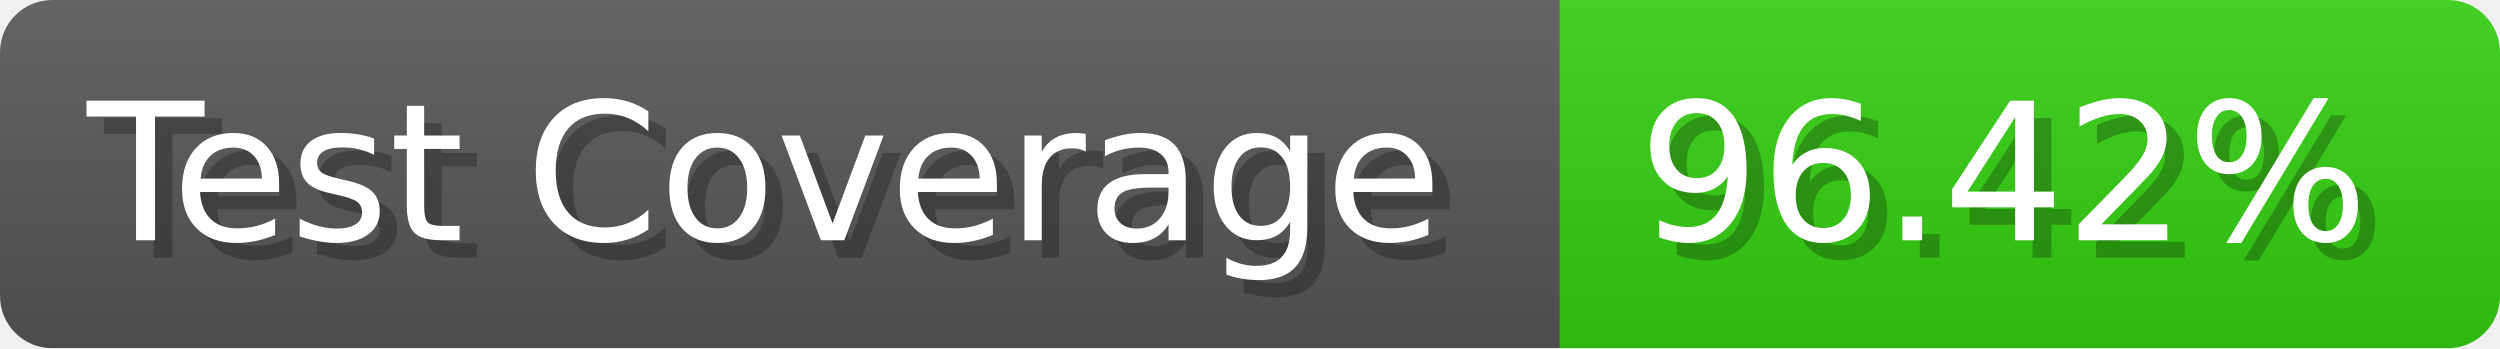
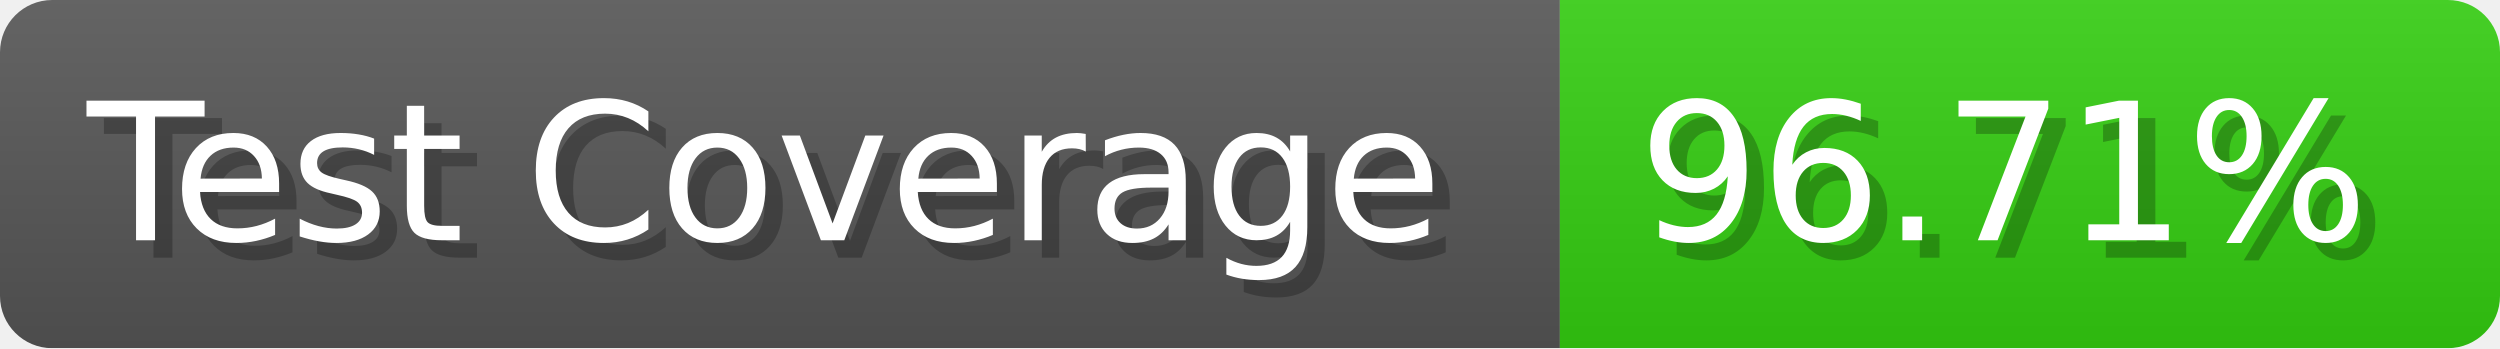
- <svg xmlns="http://www.w3.org/2000/svg" width="143.6" height="20" viewBox="0 0 1436 200" role="img" aria-label="Test Coverage: 96.42%">
+ <svg xmlns="http://www.w3.org/2000/svg" width="143.6" height="20" viewBox="0 0 1436 200" role="img" aria-label="Test Coverage: 96.71%">
  <linearGradient id="a" x2="0" y2="100%">
    <stop offset="0" stop-opacity=".1" stop-color="#EEE" />
    <stop offset="1" stop-opacity=".1" />
  </linearGradient>
  <mask id="m">
    <rect width="1436" height="200" rx="30" fill="#FFF" />
  </mask>
  <g mask="url(#m)">
    <rect width="896" height="200" fill="#555" />
    <rect width="540" height="200" fill="#3C1" x="896" />
    <rect width="1436" height="200" fill="url(#a)" />
  </g>
  <g aria-hidden="true" fill="#fff" text-anchor="start" font-family="Verdana,DejaVu Sans,sans-serif" font-size="110">
    <text x="60" y="148" textLength="796" fill="#000" opacity="0.25">Test Coverage</text>
    <text x="50" y="138" textLength="796">Test Coverage</text>
-     <text x="951" y="148" textLength="440" fill="#000" opacity="0.25">96.42%</text>
-     <text x="941" y="138" textLength="440">96.42%</text>
+     <text x="951" y="148" textLength="440" fill="#000" opacity="0.25">96.71%</text>
+     <text x="941" y="138" textLength="440">96.71%</text>
  </g>
</svg>
